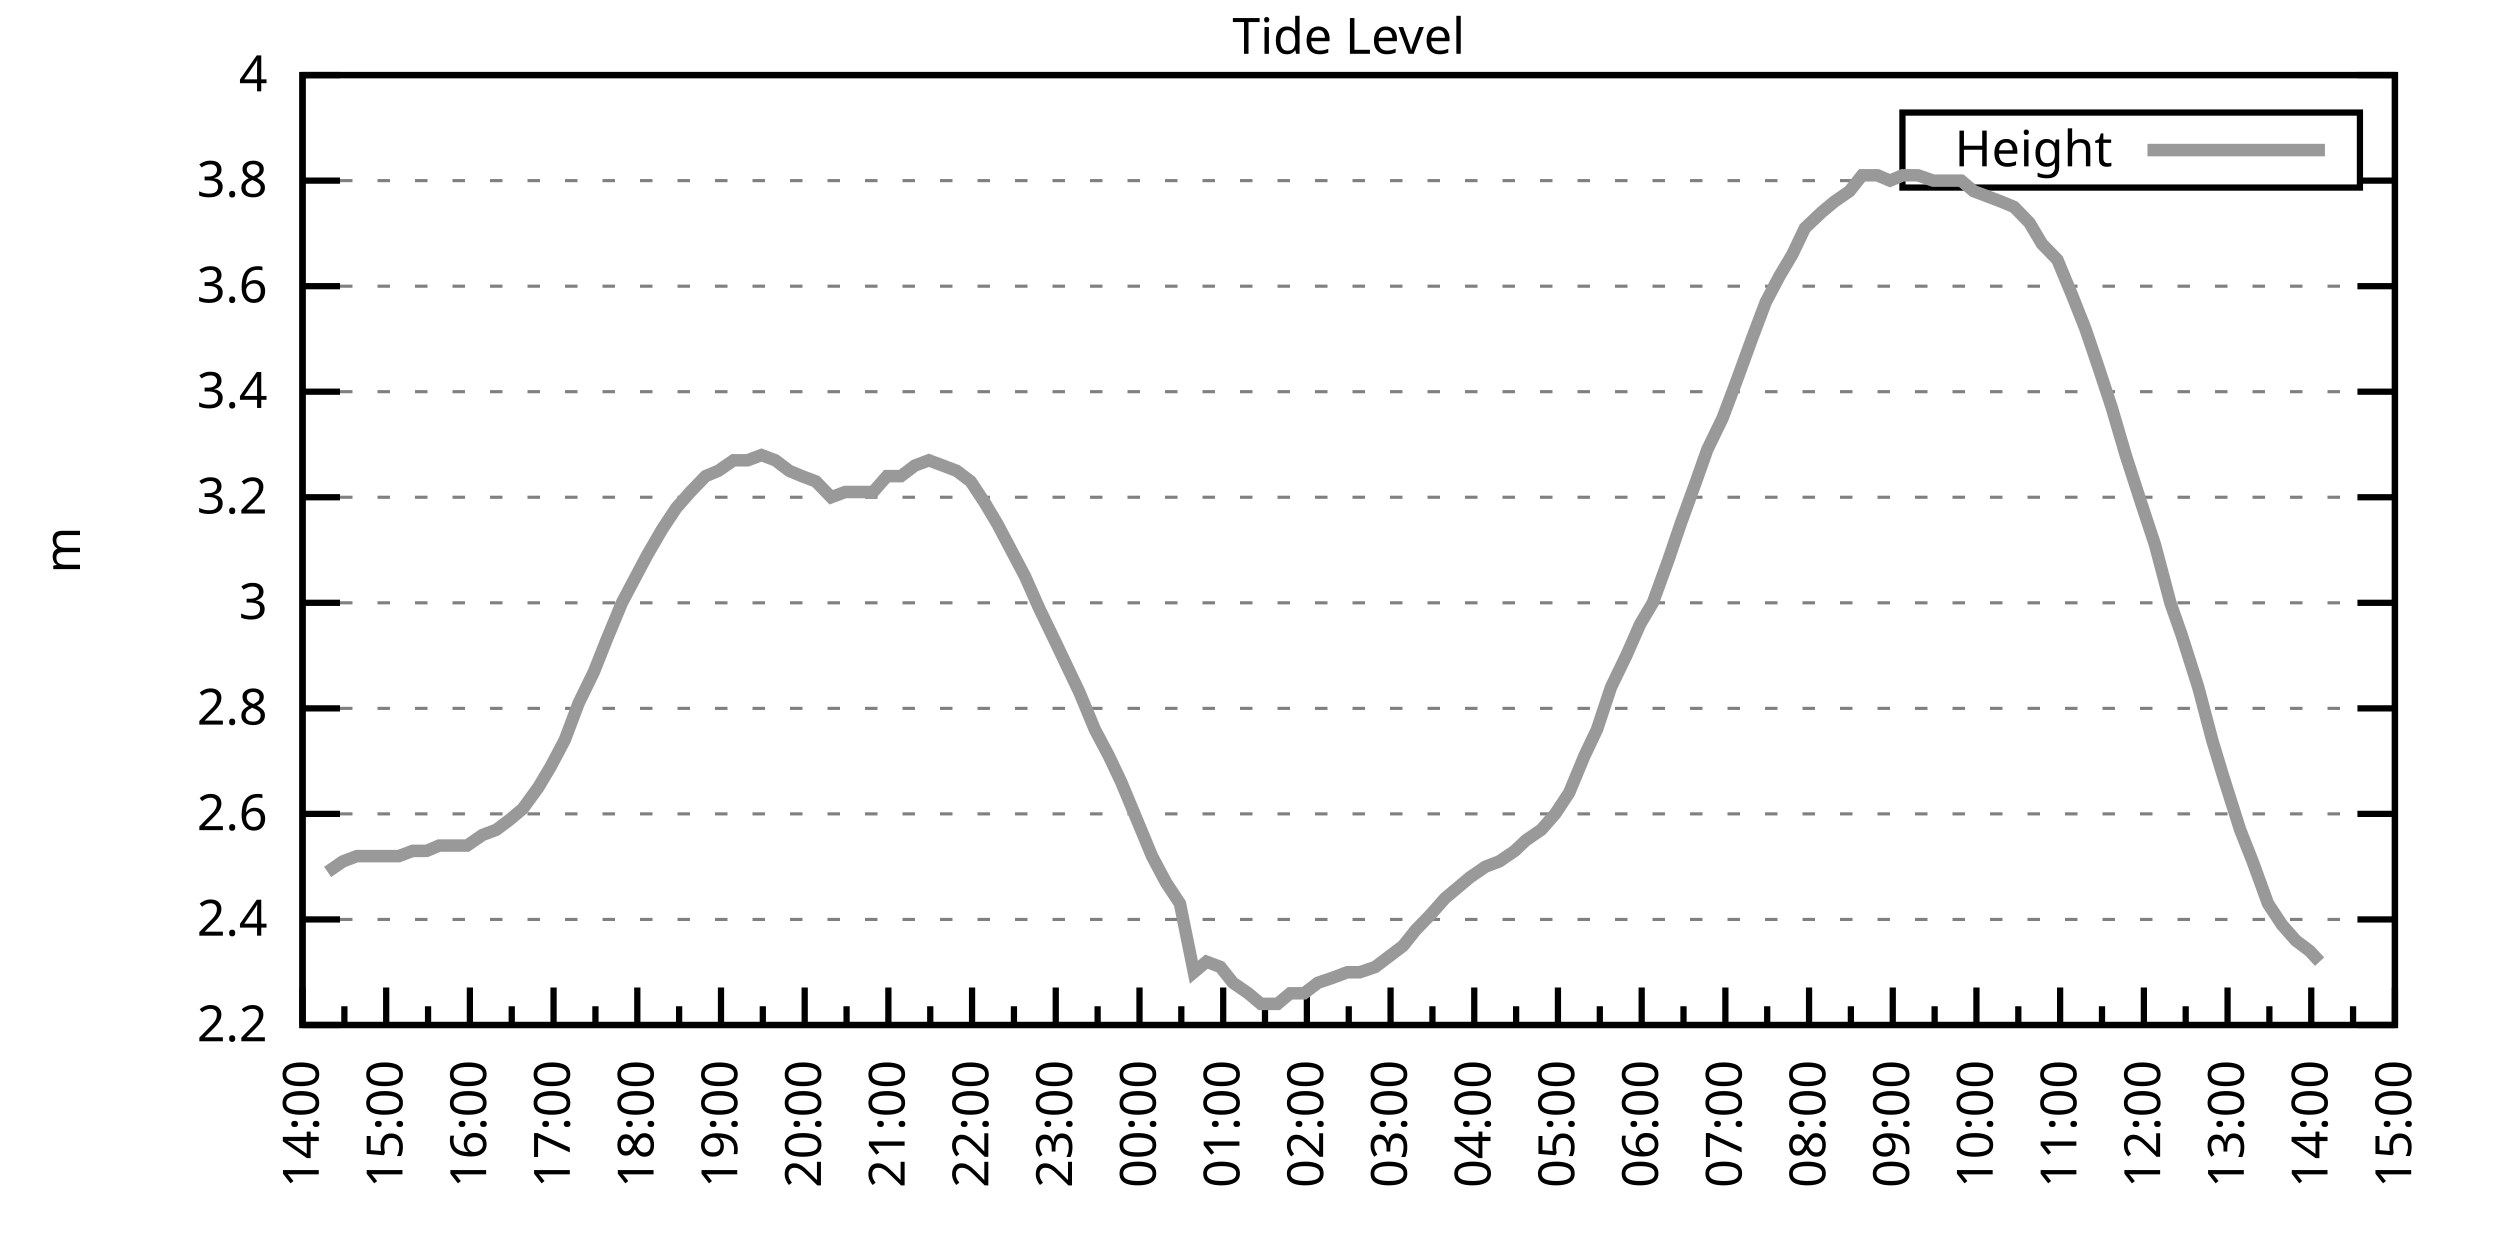
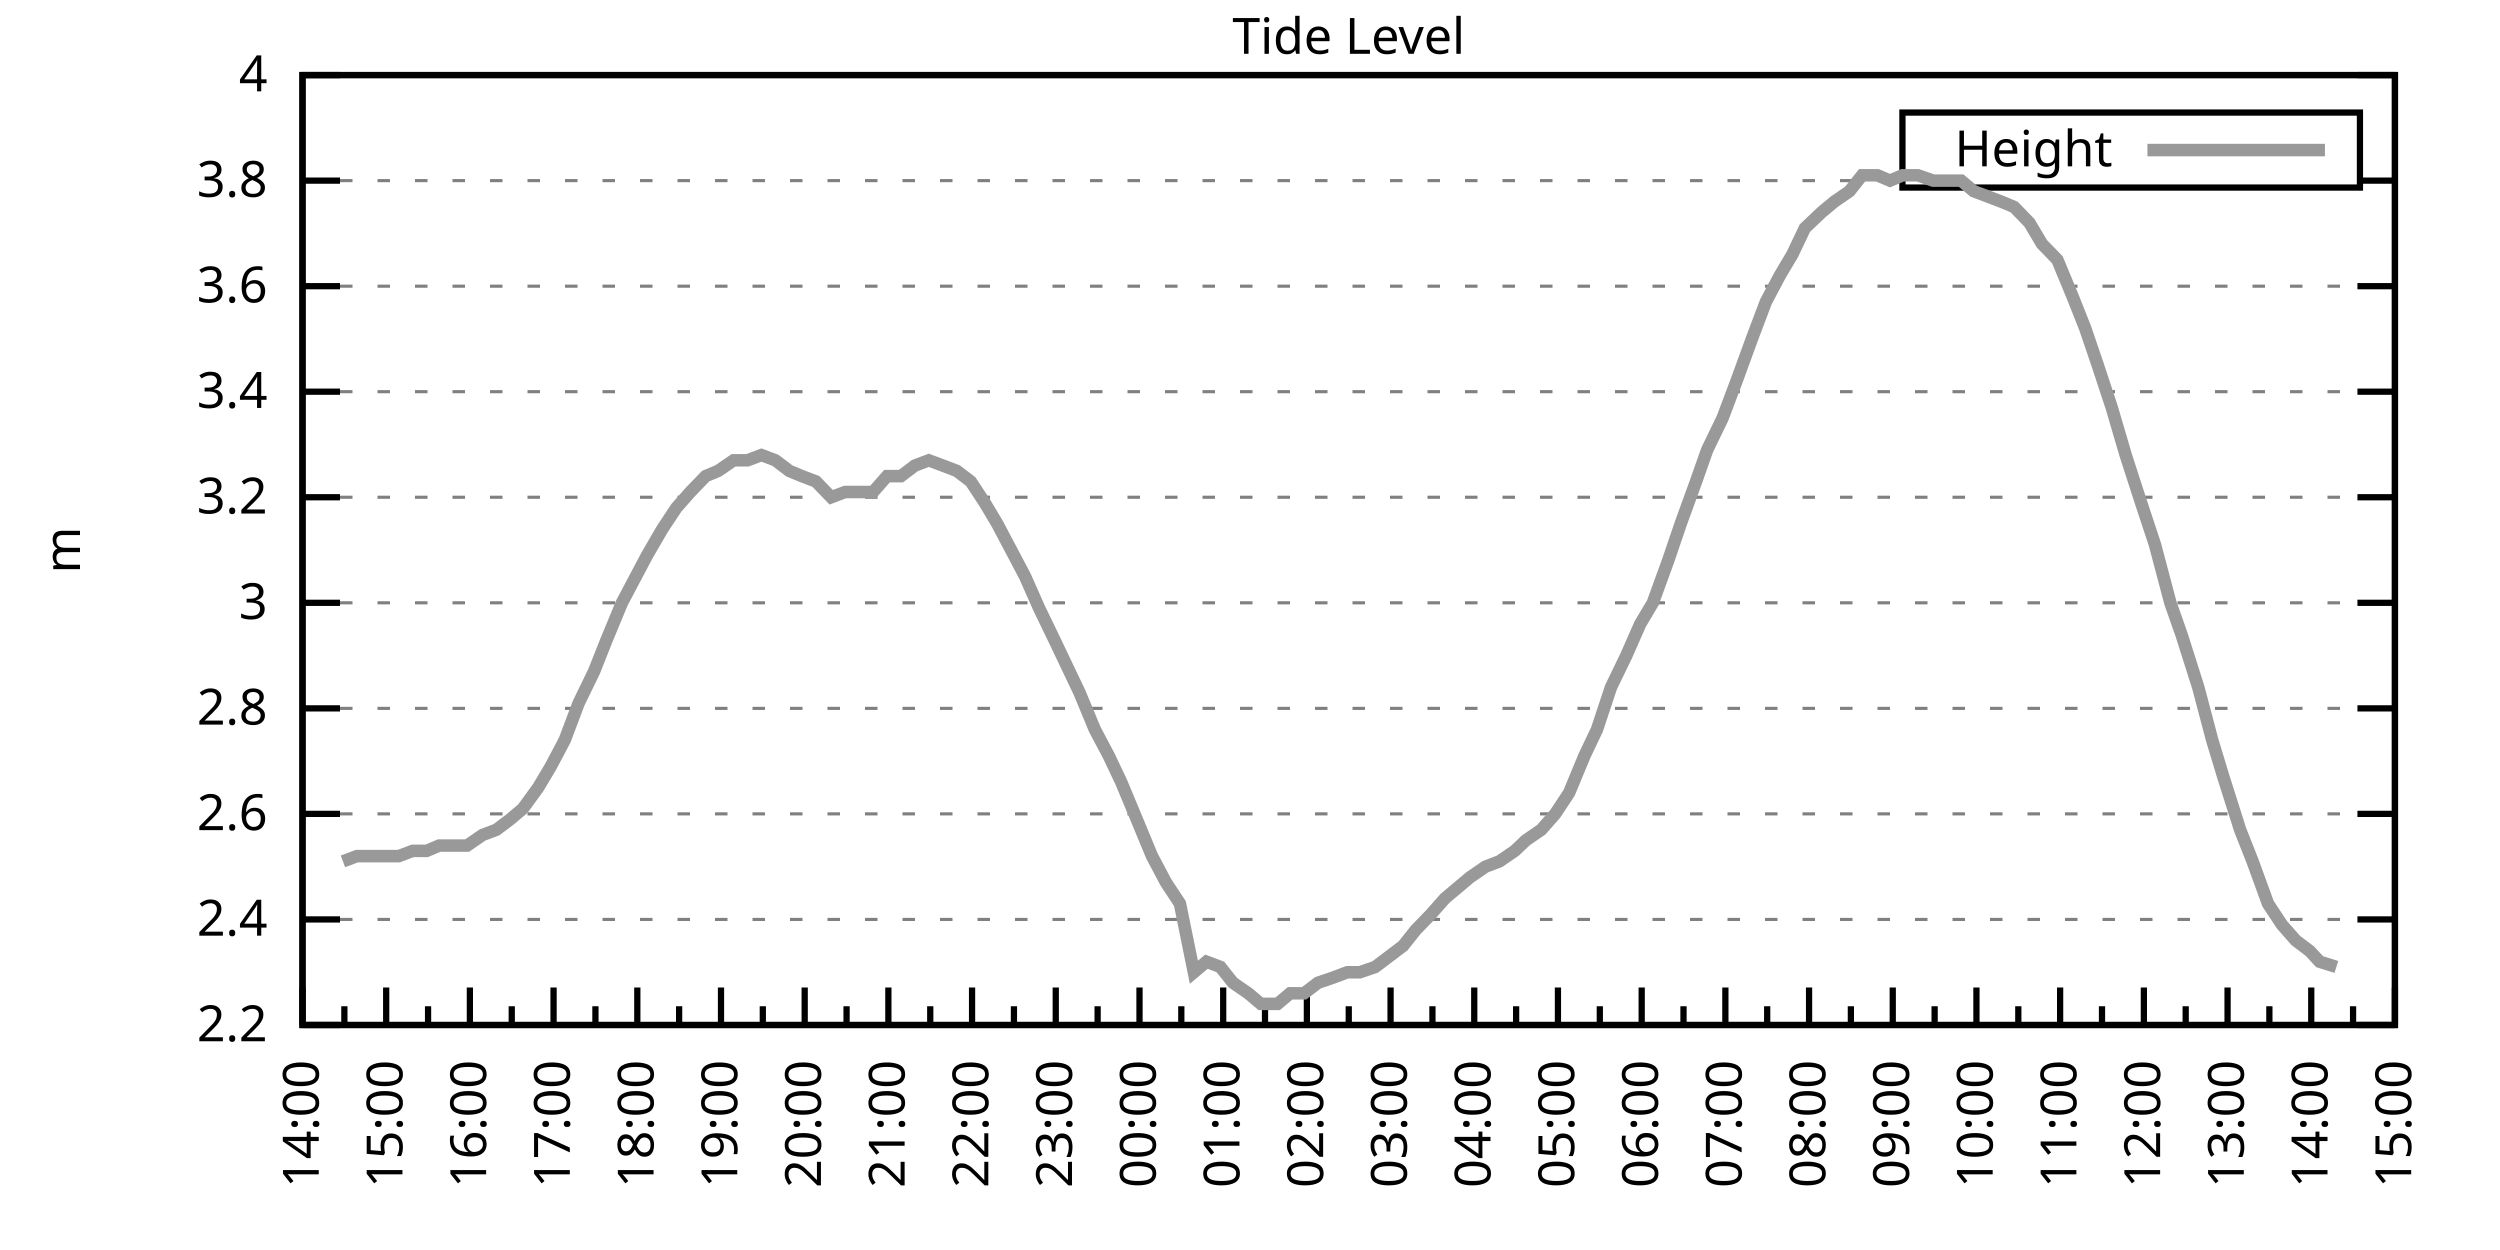
<svg xmlns="http://www.w3.org/2000/svg" xmlns:xlink="http://www.w3.org/1999/xlink" width="400" height="200" viewBox="0 0 400 200">
  <g id="gnuplot_canvas">
    <rect x="0" y="0" width="400" height="200" fill="none" />
    <defs>
      <circle id="gpDot" r="0.5" stroke-width="0.5" stroke="currentColor" />
      <path id="gpPt0" stroke-width="0.333" stroke="currentColor" d="M-1,0 h2 M0,-1 v2" />
      <path id="gpPt1" stroke-width="0.333" stroke="currentColor" d="M-1,-1 L1,1 M1,-1 L-1,1" />
      <path id="gpPt2" stroke-width="0.333" stroke="currentColor" d="M-1,0 L1,0 M0,-1 L0,1 M-1,-1 L1,1 M-1,1 L1,-1" />
      <rect id="gpPt3" stroke-width="0.333" stroke="currentColor" x="-1" y="-1" width="2" height="2" />
      <rect id="gpPt4" stroke-width="0.333" stroke="currentColor" fill="currentColor" x="-1" y="-1" width="2" height="2" />
      <circle id="gpPt5" stroke-width="0.333" stroke="currentColor" cx="0" cy="0" r="1" />
      <use xlink:href="#gpPt5" id="gpPt6" fill="currentColor" stroke="none" />
      <path id="gpPt7" stroke-width="0.333" stroke="currentColor" d="M0,-1.33 L-1.33,0.67 L1.33,0.67 z" />
      <use xlink:href="#gpPt7" id="gpPt8" fill="currentColor" stroke="none" />
      <use xlink:href="#gpPt7" id="gpPt9" stroke="currentColor" transform="rotate(180)" />
      <use xlink:href="#gpPt9" id="gpPt10" fill="currentColor" stroke="none" />
      <use xlink:href="#gpPt3" id="gpPt11" stroke="currentColor" transform="rotate(45)" />
      <use xlink:href="#gpPt11" id="gpPt12" fill="currentColor" stroke="none" />
      <path id="gpPt13" stroke-width="0.333" stroke="currentColor" d="M0,1.330 L1.265,0.411 L0.782,-1.067 L-0.782,-1.076 L-1.265,0.411 z" />
      <use xlink:href="#gpPt13" id="gpPt14" fill="currentColor" stroke="none" />
      <filter id="textbox" filterUnits="objectBoundingBox" x="0" y="0" height="1" width="1">
        <feFlood flood-color="white" flood-opacity="1" result="bgnd" />
        <feComposite in="SourceGraphic" in2="bgnd" operator="atop" />
      </filter>
      <filter id="greybox" filterUnits="objectBoundingBox" x="0" y="0" height="1" width="1">
        <feFlood flood-color="lightgrey" flood-opacity="1" result="grey" />
        <feComposite in="SourceGraphic" in2="grey" operator="atop" />
      </filter>
    </defs>
    <g fill="none" color="white" stroke="currentColor" stroke-width="1.00" stroke-linecap="butt" stroke-linejoin="miter">
</g>
    <g fill="none" color="black" stroke="currentColor" stroke-width="1.00" stroke-linecap="butt" stroke-linejoin="miter">
      <g stroke="none" shape-rendering="crispEdges">
        <polygon fill="rgb(255, 255, 255)" points="48.40,164.00 383.18,164.00 383.18,12.02 48.40,12.02 " />
      </g>
    </g>
    <g fill="none" color="black" stroke="currentColor" stroke-width="1.00" stroke-linecap="butt" stroke-linejoin="miter">
</g>
    <g fill="none" color="black" stroke="black" stroke-width="0.50" stroke-linecap="butt" stroke-linejoin="miter">
</g>
    <g fill="none" color="gray" stroke="currentColor" stroke-width="0.50" stroke-linecap="butt" stroke-linejoin="miter">
      <path stroke="gray" stroke-dasharray="2,4" class="gridline" d="M48.40,164.00 L383.19,164.00  " />
    </g>
    <g fill="none" color="gray" stroke="gray" stroke-width="1.00" stroke-linecap="butt" stroke-linejoin="miter">
</g>
    <g fill="none" color="black" stroke="currentColor" stroke-width="1.00" stroke-linecap="butt" stroke-linejoin="miter">
      <path stroke="black" d="M48.40,164.00 L54.40,164.00 M383.19,164.00 L377.19,164.00  " />
      <g transform="translate(42.80,166.60)" stroke="none" fill="black" font-family="Sans" font-size="8.00" text-anchor="end">
        <text>
          <tspan font-family="Sans"> 2.2</tspan>
        </text>
      </g>
    </g>
    <g fill="none" color="black" stroke="currentColor" stroke-width="1.00" stroke-linecap="butt" stroke-linejoin="miter">
</g>
    <g fill="none" color="black" stroke="black" stroke-width="0.50" stroke-linecap="butt" stroke-linejoin="miter">
</g>
    <g fill="none" color="gray" stroke="currentColor" stroke-width="0.50" stroke-linecap="butt" stroke-linejoin="miter">
      <path stroke="gray" stroke-dasharray="2,4" class="gridline" d="M48.40,147.11 L383.19,147.11  " />
    </g>
    <g fill="none" color="gray" stroke="gray" stroke-width="1.00" stroke-linecap="butt" stroke-linejoin="miter">
</g>
    <g fill="none" color="black" stroke="currentColor" stroke-width="1.00" stroke-linecap="butt" stroke-linejoin="miter">
      <path stroke="black" d="M48.40,147.11 L54.40,147.11 M383.19,147.11 L377.19,147.11  " />
      <g transform="translate(42.80,149.71)" stroke="none" fill="black" font-family="Sans" font-size="8.00" text-anchor="end">
        <text>
          <tspan font-family="Sans"> 2.4</tspan>
        </text>
      </g>
    </g>
    <g fill="none" color="black" stroke="currentColor" stroke-width="1.00" stroke-linecap="butt" stroke-linejoin="miter">
</g>
    <g fill="none" color="black" stroke="black" stroke-width="0.50" stroke-linecap="butt" stroke-linejoin="miter">
</g>
    <g fill="none" color="gray" stroke="currentColor" stroke-width="0.50" stroke-linecap="butt" stroke-linejoin="miter">
      <path stroke="gray" stroke-dasharray="2,4" class="gridline" d="M48.40,130.22 L383.19,130.22  " />
    </g>
    <g fill="none" color="gray" stroke="gray" stroke-width="1.00" stroke-linecap="butt" stroke-linejoin="miter">
</g>
    <g fill="none" color="black" stroke="currentColor" stroke-width="1.00" stroke-linecap="butt" stroke-linejoin="miter">
      <path stroke="black" d="M48.40,130.22 L54.40,130.22 M383.19,130.22 L377.19,130.22  " />
      <g transform="translate(42.80,132.82)" stroke="none" fill="black" font-family="Sans" font-size="8.00" text-anchor="end">
        <text>
          <tspan font-family="Sans"> 2.6</tspan>
        </text>
      </g>
    </g>
    <g fill="none" color="black" stroke="currentColor" stroke-width="1.00" stroke-linecap="butt" stroke-linejoin="miter">
</g>
    <g fill="none" color="black" stroke="black" stroke-width="0.50" stroke-linecap="butt" stroke-linejoin="miter">
</g>
    <g fill="none" color="gray" stroke="currentColor" stroke-width="0.50" stroke-linecap="butt" stroke-linejoin="miter">
      <path stroke="gray" stroke-dasharray="2,4" class="gridline" d="M48.40,113.34 L383.19,113.34  " />
    </g>
    <g fill="none" color="gray" stroke="gray" stroke-width="1.00" stroke-linecap="butt" stroke-linejoin="miter">
</g>
    <g fill="none" color="black" stroke="currentColor" stroke-width="1.00" stroke-linecap="butt" stroke-linejoin="miter">
      <path stroke="black" d="M48.40,113.34 L54.40,113.34 M383.19,113.34 L377.19,113.34  " />
      <g transform="translate(42.80,115.94)" stroke="none" fill="black" font-family="Sans" font-size="8.00" text-anchor="end">
        <text>
          <tspan font-family="Sans"> 2.8</tspan>
        </text>
      </g>
    </g>
    <g fill="none" color="black" stroke="currentColor" stroke-width="1.00" stroke-linecap="butt" stroke-linejoin="miter">
</g>
    <g fill="none" color="black" stroke="black" stroke-width="0.50" stroke-linecap="butt" stroke-linejoin="miter">
</g>
    <g fill="none" color="gray" stroke="currentColor" stroke-width="0.50" stroke-linecap="butt" stroke-linejoin="miter">
      <path stroke="gray" stroke-dasharray="2,4" class="gridline" d="M48.40,96.45 L383.19,96.45  " />
    </g>
    <g fill="none" color="gray" stroke="gray" stroke-width="1.00" stroke-linecap="butt" stroke-linejoin="miter">
</g>
    <g fill="none" color="black" stroke="currentColor" stroke-width="1.00" stroke-linecap="butt" stroke-linejoin="miter">
      <path stroke="black" d="M48.40,96.45 L54.40,96.45 M383.19,96.45 L377.19,96.45  " />
      <g transform="translate(42.80,99.05)" stroke="none" fill="black" font-family="Sans" font-size="8.00" text-anchor="end">
        <text>
          <tspan font-family="Sans"> 3</tspan>
        </text>
      </g>
    </g>
    <g fill="none" color="black" stroke="currentColor" stroke-width="1.00" stroke-linecap="butt" stroke-linejoin="miter">
</g>
    <g fill="none" color="black" stroke="black" stroke-width="0.50" stroke-linecap="butt" stroke-linejoin="miter">
</g>
    <g fill="none" color="gray" stroke="currentColor" stroke-width="0.50" stroke-linecap="butt" stroke-linejoin="miter">
      <path stroke="gray" stroke-dasharray="2,4" class="gridline" d="M48.40,79.56 L383.19,79.56  " />
    </g>
    <g fill="none" color="gray" stroke="gray" stroke-width="1.00" stroke-linecap="butt" stroke-linejoin="miter">
</g>
    <g fill="none" color="black" stroke="currentColor" stroke-width="1.00" stroke-linecap="butt" stroke-linejoin="miter">
      <path stroke="black" d="M48.40,79.56 L54.40,79.56 M383.19,79.56 L377.19,79.56  " />
      <g transform="translate(42.80,82.16)" stroke="none" fill="black" font-family="Sans" font-size="8.00" text-anchor="end">
        <text>
          <tspan font-family="Sans"> 3.2</tspan>
        </text>
      </g>
    </g>
    <g fill="none" color="black" stroke="currentColor" stroke-width="1.00" stroke-linecap="butt" stroke-linejoin="miter">
</g>
    <g fill="none" color="black" stroke="black" stroke-width="0.50" stroke-linecap="butt" stroke-linejoin="miter">
</g>
    <g fill="none" color="gray" stroke="currentColor" stroke-width="0.50" stroke-linecap="butt" stroke-linejoin="miter">
      <path stroke="gray" stroke-dasharray="2,4" class="gridline" d="M48.40,62.67 L383.19,62.67  " />
    </g>
    <g fill="none" color="gray" stroke="gray" stroke-width="1.00" stroke-linecap="butt" stroke-linejoin="miter">
</g>
    <g fill="none" color="black" stroke="currentColor" stroke-width="1.00" stroke-linecap="butt" stroke-linejoin="miter">
      <path stroke="black" d="M48.40,62.67 L54.40,62.67 M383.19,62.67 L377.19,62.67  " />
      <g transform="translate(42.80,65.27)" stroke="none" fill="black" font-family="Sans" font-size="8.00" text-anchor="end">
        <text>
          <tspan font-family="Sans"> 3.4</tspan>
        </text>
      </g>
    </g>
    <g fill="none" color="black" stroke="currentColor" stroke-width="1.00" stroke-linecap="butt" stroke-linejoin="miter">
</g>
    <g fill="none" color="black" stroke="black" stroke-width="0.50" stroke-linecap="butt" stroke-linejoin="miter">
</g>
    <g fill="none" color="gray" stroke="currentColor" stroke-width="0.50" stroke-linecap="butt" stroke-linejoin="miter">
      <path stroke="gray" stroke-dasharray="2,4" class="gridline" d="M48.40,45.79 L383.19,45.79  " />
    </g>
    <g fill="none" color="gray" stroke="gray" stroke-width="1.00" stroke-linecap="butt" stroke-linejoin="miter">
</g>
    <g fill="none" color="black" stroke="currentColor" stroke-width="1.00" stroke-linecap="butt" stroke-linejoin="miter">
      <path stroke="black" d="M48.40,45.79 L54.40,45.79 M383.19,45.79 L377.19,45.79  " />
      <g transform="translate(42.80,48.39)" stroke="none" fill="black" font-family="Sans" font-size="8.00" text-anchor="end">
        <text>
          <tspan font-family="Sans"> 3.6</tspan>
        </text>
      </g>
    </g>
    <g fill="none" color="black" stroke="currentColor" stroke-width="1.00" stroke-linecap="butt" stroke-linejoin="miter">
</g>
    <g fill="none" color="black" stroke="black" stroke-width="0.50" stroke-linecap="butt" stroke-linejoin="miter">
</g>
    <g fill="none" color="gray" stroke="currentColor" stroke-width="0.50" stroke-linecap="butt" stroke-linejoin="miter">
      <path stroke="gray" stroke-dasharray="2,4" class="gridline" d="M48.40,28.90 L304.39,28.90 M377.59,28.90 L383.19,28.90  " />
    </g>
    <g fill="none" color="gray" stroke="gray" stroke-width="1.00" stroke-linecap="butt" stroke-linejoin="miter">
</g>
    <g fill="none" color="black" stroke="currentColor" stroke-width="1.00" stroke-linecap="butt" stroke-linejoin="miter">
      <path stroke="black" d="M48.40,28.90 L54.40,28.90 M383.19,28.90 L377.19,28.90  " />
      <g transform="translate(42.80,31.50)" stroke="none" fill="black" font-family="Sans" font-size="8.00" text-anchor="end">
        <text>
          <tspan font-family="Sans"> 3.8</tspan>
        </text>
      </g>
    </g>
    <g fill="none" color="black" stroke="currentColor" stroke-width="1.00" stroke-linecap="butt" stroke-linejoin="miter">
</g>
    <g fill="none" color="black" stroke="black" stroke-width="0.50" stroke-linecap="butt" stroke-linejoin="miter">
</g>
    <g fill="none" color="gray" stroke="currentColor" stroke-width="0.50" stroke-linecap="butt" stroke-linejoin="miter">
      <path stroke="gray" stroke-dasharray="2,4" class="gridline" d="M48.40,12.01 L383.19,12.01  " />
    </g>
    <g fill="none" color="gray" stroke="gray" stroke-width="1.00" stroke-linecap="butt" stroke-linejoin="miter">
</g>
    <g fill="none" color="black" stroke="currentColor" stroke-width="1.00" stroke-linecap="butt" stroke-linejoin="miter">
      <path stroke="black" d="M48.40,12.01 L54.40,12.01 M383.19,12.01 L377.19,12.01  " />
      <g transform="translate(42.80,14.61)" stroke="none" fill="black" font-family="Sans" font-size="8.00" text-anchor="end">
        <text>
          <tspan font-family="Sans"> 4</tspan>
        </text>
      </g>
    </g>
    <g fill="none" color="black" stroke="currentColor" stroke-width="1.00" stroke-linecap="butt" stroke-linejoin="miter">
      <path stroke="black" d="M48.40,164.00 L48.40,158.00  " />
      <g transform="translate(51.00,169.60) rotate(270)" stroke="none" fill="black" font-family="Sans" font-size="8.00" text-anchor="end">
        <text>
          <tspan font-family="Sans">14:00</tspan>
        </text>
      </g>
    </g>
    <g fill="none" color="black" stroke="currentColor" stroke-width="1.00" stroke-linecap="butt" stroke-linejoin="miter">
      <path stroke="black" d="M55.10,164.00 L55.10,161.00 M61.79,164.00 L61.79,158.00  " />
      <g transform="translate(64.39,169.60) rotate(270)" stroke="none" fill="black" font-family="Sans" font-size="8.00" text-anchor="end">
        <text>
          <tspan font-family="Sans">15:00</tspan>
        </text>
      </g>
    </g>
    <g fill="none" color="black" stroke="currentColor" stroke-width="1.00" stroke-linecap="butt" stroke-linejoin="miter">
      <path stroke="black" d="M68.49,164.00 L68.49,161.00 M75.18,164.00 L75.18,158.00  " />
      <g transform="translate(77.78,169.60) rotate(270)" stroke="none" fill="black" font-family="Sans" font-size="8.00" text-anchor="end">
        <text>
          <tspan font-family="Sans">16:00</tspan>
        </text>
      </g>
    </g>
    <g fill="none" color="black" stroke="currentColor" stroke-width="1.00" stroke-linecap="butt" stroke-linejoin="miter">
      <path stroke="black" d="M81.88,164.00 L81.88,161.00 M88.57,164.00 L88.57,158.00  " />
      <g transform="translate(91.17,169.60) rotate(270)" stroke="none" fill="black" font-family="Sans" font-size="8.00" text-anchor="end">
        <text>
          <tspan font-family="Sans">17:00</tspan>
        </text>
      </g>
    </g>
    <g fill="none" color="black" stroke="currentColor" stroke-width="1.00" stroke-linecap="butt" stroke-linejoin="miter">
      <path stroke="black" d="M95.27,164.00 L95.27,161.00 M101.97,164.00 L101.97,158.00  " />
      <g transform="translate(104.57,169.60) rotate(270)" stroke="none" fill="black" font-family="Sans" font-size="8.00" text-anchor="end">
        <text>
          <tspan font-family="Sans">18:00</tspan>
        </text>
      </g>
    </g>
    <g fill="none" color="black" stroke="currentColor" stroke-width="1.00" stroke-linecap="butt" stroke-linejoin="miter">
      <path stroke="black" d="M108.66,164.00 L108.66,161.00 M115.36,164.00 L115.36,158.00  " />
      <g transform="translate(117.96,169.60) rotate(270)" stroke="none" fill="black" font-family="Sans" font-size="8.00" text-anchor="end">
        <text>
          <tspan font-family="Sans">19:00</tspan>
        </text>
      </g>
    </g>
    <g fill="none" color="black" stroke="currentColor" stroke-width="1.00" stroke-linecap="butt" stroke-linejoin="miter">
      <path stroke="black" d="M122.05,164.00 L122.05,161.00 M128.75,164.00 L128.75,158.00  " />
      <g transform="translate(131.35,169.60) rotate(270)" stroke="none" fill="black" font-family="Sans" font-size="8.00" text-anchor="end">
        <text>
          <tspan font-family="Sans">20:00</tspan>
        </text>
      </g>
    </g>
    <g fill="none" color="black" stroke="currentColor" stroke-width="1.00" stroke-linecap="butt" stroke-linejoin="miter">
      <path stroke="black" d="M135.45,164.00 L135.45,161.00 M142.14,164.00 L142.14,158.00  " />
      <g transform="translate(144.74,169.60) rotate(270)" stroke="none" fill="black" font-family="Sans" font-size="8.00" text-anchor="end">
        <text>
          <tspan font-family="Sans">21:00</tspan>
        </text>
      </g>
    </g>
    <g fill="none" color="black" stroke="currentColor" stroke-width="1.00" stroke-linecap="butt" stroke-linejoin="miter">
      <path stroke="black" d="M148.84,164.00 L148.84,161.00 M155.53,164.00 L155.53,158.00  " />
      <g transform="translate(158.13,169.60) rotate(270)" stroke="none" fill="black" font-family="Sans" font-size="8.00" text-anchor="end">
        <text>
          <tspan font-family="Sans">22:00</tspan>
        </text>
      </g>
    </g>
    <g fill="none" color="black" stroke="currentColor" stroke-width="1.00" stroke-linecap="butt" stroke-linejoin="miter">
      <path stroke="black" d="M162.23,164.00 L162.23,161.00 M168.92,164.00 L168.92,158.00  " />
      <g transform="translate(171.52,169.60) rotate(270)" stroke="none" fill="black" font-family="Sans" font-size="8.00" text-anchor="end">
        <text>
          <tspan font-family="Sans">23:00</tspan>
        </text>
      </g>
    </g>
    <g fill="none" color="black" stroke="currentColor" stroke-width="1.00" stroke-linecap="butt" stroke-linejoin="miter">
      <path stroke="black" d="M175.62,164.00 L175.62,161.00 M182.32,164.00 L182.32,158.00  " />
      <g transform="translate(184.92,169.60) rotate(270)" stroke="none" fill="black" font-family="Sans" font-size="8.00" text-anchor="end">
        <text>
          <tspan font-family="Sans">00:00</tspan>
        </text>
      </g>
    </g>
    <g fill="none" color="black" stroke="currentColor" stroke-width="1.00" stroke-linecap="butt" stroke-linejoin="miter">
      <path stroke="black" d="M189.01,164.00 L189.01,161.00 M195.71,164.00 L195.71,158.00  " />
      <g transform="translate(198.31,169.60) rotate(270)" stroke="none" fill="black" font-family="Sans" font-size="8.00" text-anchor="end">
        <text>
          <tspan font-family="Sans">01:00</tspan>
        </text>
      </g>
    </g>
    <g fill="none" color="black" stroke="currentColor" stroke-width="1.00" stroke-linecap="butt" stroke-linejoin="miter">
      <path stroke="black" d="M202.40,164.00 L202.40,161.00 M209.10,164.00 L209.10,158.00  " />
      <g transform="translate(211.70,169.60) rotate(270)" stroke="none" fill="black" font-family="Sans" font-size="8.00" text-anchor="end">
        <text>
          <tspan font-family="Sans">02:00</tspan>
        </text>
      </g>
    </g>
    <g fill="none" color="black" stroke="currentColor" stroke-width="1.00" stroke-linecap="butt" stroke-linejoin="miter">
      <path stroke="black" d="M215.80,164.00 L215.80,161.00 M222.49,164.00 L222.49,158.00  " />
      <g transform="translate(225.09,169.60) rotate(270)" stroke="none" fill="black" font-family="Sans" font-size="8.00" text-anchor="end">
        <text>
          <tspan font-family="Sans">03:00</tspan>
        </text>
      </g>
    </g>
    <g fill="none" color="black" stroke="currentColor" stroke-width="1.00" stroke-linecap="butt" stroke-linejoin="miter">
      <path stroke="black" d="M229.19,164.00 L229.19,161.00 M235.88,164.00 L235.88,158.00  " />
      <g transform="translate(238.48,169.60) rotate(270)" stroke="none" fill="black" font-family="Sans" font-size="8.00" text-anchor="end">
        <text>
          <tspan font-family="Sans">04:00</tspan>
        </text>
      </g>
    </g>
    <g fill="none" color="black" stroke="currentColor" stroke-width="1.00" stroke-linecap="butt" stroke-linejoin="miter">
      <path stroke="black" d="M242.58,164.00 L242.58,161.00 M249.27,164.00 L249.27,158.00  " />
      <g transform="translate(251.87,169.60) rotate(270)" stroke="none" fill="black" font-family="Sans" font-size="8.00" text-anchor="end">
        <text>
          <tspan font-family="Sans">05:00</tspan>
        </text>
      </g>
    </g>
    <g fill="none" color="black" stroke="currentColor" stroke-width="1.00" stroke-linecap="butt" stroke-linejoin="miter">
      <path stroke="black" d="M255.97,164.00 L255.97,161.00 M262.67,164.00 L262.67,158.00  " />
      <g transform="translate(265.27,169.60) rotate(270)" stroke="none" fill="black" font-family="Sans" font-size="8.00" text-anchor="end">
        <text>
          <tspan font-family="Sans">06:00</tspan>
        </text>
      </g>
    </g>
    <g fill="none" color="black" stroke="currentColor" stroke-width="1.00" stroke-linecap="butt" stroke-linejoin="miter">
      <path stroke="black" d="M269.36,164.00 L269.36,161.00 M276.06,164.00 L276.06,158.00  " />
      <g transform="translate(278.66,169.60) rotate(270)" stroke="none" fill="black" font-family="Sans" font-size="8.00" text-anchor="end">
        <text>
          <tspan font-family="Sans">07:00</tspan>
        </text>
      </g>
    </g>
    <g fill="none" color="black" stroke="currentColor" stroke-width="1.00" stroke-linecap="butt" stroke-linejoin="miter">
      <path stroke="black" d="M282.75,164.00 L282.75,161.00 M289.45,164.00 L289.45,158.00  " />
      <g transform="translate(292.05,169.60) rotate(270)" stroke="none" fill="black" font-family="Sans" font-size="8.00" text-anchor="end">
        <text>
          <tspan font-family="Sans">08:00</tspan>
        </text>
      </g>
    </g>
    <g fill="none" color="black" stroke="currentColor" stroke-width="1.00" stroke-linecap="butt" stroke-linejoin="miter">
      <path stroke="black" d="M296.14,164.00 L296.14,161.00 M302.84,164.00 L302.84,158.00  " />
      <g transform="translate(305.44,169.60) rotate(270)" stroke="none" fill="black" font-family="Sans" font-size="8.00" text-anchor="end">
        <text>
          <tspan font-family="Sans">09:00</tspan>
        </text>
      </g>
    </g>
    <g fill="none" color="black" stroke="currentColor" stroke-width="1.00" stroke-linecap="butt" stroke-linejoin="miter">
      <path stroke="black" d="M309.54,164.00 L309.54,161.00 M316.23,164.00 L316.23,158.00  " />
      <g transform="translate(318.83,169.60) rotate(270)" stroke="none" fill="black" font-family="Sans" font-size="8.00" text-anchor="end">
        <text>
          <tspan font-family="Sans">10:00</tspan>
        </text>
      </g>
    </g>
    <g fill="none" color="black" stroke="currentColor" stroke-width="1.00" stroke-linecap="butt" stroke-linejoin="miter">
      <path stroke="black" d="M322.93,164.00 L322.93,161.00 M329.62,164.00 L329.62,158.00  " />
      <g transform="translate(332.22,169.60) rotate(270)" stroke="none" fill="black" font-family="Sans" font-size="8.00" text-anchor="end">
        <text>
          <tspan font-family="Sans">11:00</tspan>
        </text>
      </g>
    </g>
    <g fill="none" color="black" stroke="currentColor" stroke-width="1.00" stroke-linecap="butt" stroke-linejoin="miter">
      <path stroke="black" d="M336.32,164.00 L336.32,161.00 M343.02,164.00 L343.02,158.00  " />
      <g transform="translate(345.62,169.60) rotate(270)" stroke="none" fill="black" font-family="Sans" font-size="8.00" text-anchor="end">
        <text>
          <tspan font-family="Sans">12:00</tspan>
        </text>
      </g>
    </g>
    <g fill="none" color="black" stroke="currentColor" stroke-width="1.00" stroke-linecap="butt" stroke-linejoin="miter">
      <path stroke="black" d="M349.71,164.00 L349.71,161.00 M356.41,164.00 L356.41,158.00  " />
      <g transform="translate(359.01,169.60) rotate(270)" stroke="none" fill="black" font-family="Sans" font-size="8.00" text-anchor="end">
        <text>
          <tspan font-family="Sans">13:00</tspan>
        </text>
      </g>
    </g>
    <g fill="none" color="black" stroke="currentColor" stroke-width="1.00" stroke-linecap="butt" stroke-linejoin="miter">
      <path stroke="black" d="M363.10,164.00 L363.10,161.00 M369.80,164.00 L369.80,158.00  " />
      <g transform="translate(372.40,169.60) rotate(270)" stroke="none" fill="black" font-family="Sans" font-size="8.00" text-anchor="end">
        <text>
          <tspan font-family="Sans">14:00</tspan>
        </text>
      </g>
    </g>
    <g fill="none" color="black" stroke="currentColor" stroke-width="1.00" stroke-linecap="butt" stroke-linejoin="miter">
      <path stroke="black" d="M376.49,164.00 L376.49,161.00 M383.19,164.00 L383.19,158.00  " />
      <g transform="translate(385.79,169.60) rotate(270)" stroke="none" fill="black" font-family="Sans" font-size="8.00" text-anchor="end">
        <text>
          <tspan font-family="Sans">15:00</tspan>
        </text>
      </g>
    </g>
    <g fill="none" color="black" stroke="currentColor" stroke-width="1.00" stroke-linecap="butt" stroke-linejoin="miter">
</g>
    <g fill="none" color="black" stroke="currentColor" stroke-width="1.00" stroke-linecap="butt" stroke-linejoin="miter">
      <path stroke="black" d="M48.40,12.01 L48.40,164.00 L383.19,164.00 L383.19,12.01 L48.40,12.01 Z  " />
    </g>
    <g fill="none" color="black" stroke="currentColor" stroke-width="1.00" stroke-linecap="butt" stroke-linejoin="miter">
      <g transform="translate(12.80,88.01) rotate(270)" stroke="none" fill="black" font-family="Sans" font-size="8.00" text-anchor="middle">
        <text>
          <tspan font-family="Sans">m</tspan>
        </text>
      </g>
    </g>
    <g fill="none" color="black" stroke="currentColor" stroke-width="1.00" stroke-linecap="butt" stroke-linejoin="miter">
</g>
    <g fill="none" color="black" stroke="currentColor" stroke-width="1.00" stroke-linecap="butt" stroke-linejoin="miter">
      <path stroke="black" d="M304.39,30.01 L304.39,18.01 L377.59,18.01 L377.59,30.01 L304.39,30.01 Z  " />
    </g>
    <g id="Tide_level_plot_1">
      <g fill="none" color="white" stroke="black" stroke-width="2.00" stroke-linecap="butt" stroke-linejoin="miter">
</g>
      <g fill="none" color="black" stroke="currentColor" stroke-width="2.00" stroke-linecap="butt" stroke-linejoin="miter">
        <g transform="translate(337.99,26.61)" stroke="none" fill="black" font-family="Sans" font-size="8.00" text-anchor="end">
          <text>
            <tspan font-family="Sans">Height</tspan>
          </text>
        </g>
      </g>
      <g fill="none" color="black" stroke="currentColor" stroke-width="2.00" stroke-linecap="butt" stroke-linejoin="miter">
-         <path stroke="rgb(153, 153, 153)" d="M343.59,24.01 L371.99,24.01 M52.42,139.51 L54.87,137.82 L57.10,136.98 L59.11,136.98 L61.57,136.98 L63.80,136.98   L66.03,136.14 L68.26,136.14 L70.27,135.29 L72.50,135.29 L74.74,135.29 L77.19,133.60 L79.42,132.76 L81.66,131.07   L83.66,129.38 L86.12,126.00 L88.13,122.62 L90.36,118.40 L92.59,112.49 L95.05,107.43 L97.06,102.36 L99.51,96.45   L101.74,92.23 L103.53,88.85 L105.98,84.63 L108.22,81.25 L110.45,78.72 L112.90,76.18 L114.91,75.34 L117.37,73.65   L119.60,73.65 L121.83,72.81 L124.06,73.65 L126.29,75.34 L128.30,76.18 L130.54,77.03 L132.99,79.56 L135.22,78.72   L137.45,78.72 L139.69,78.72 L141.92,76.18 L144.15,76.18 L146.38,74.49 L148.61,73.65 L150.85,74.49 L153.08,75.34   L155.31,77.03 L157.54,80.41 L159.55,83.78 L161.78,88.00 L164.01,92.23 L166.25,97.29 L168.70,102.36 L170.71,106.58   L172.72,110.80 L175.17,116.71 L177.41,120.94 L179.41,125.16 L181.87,131.07 L184.32,136.98 L186.56,141.20 L188.79,144.58   L191.02,155.56 L193.03,153.87 L195.26,154.71 L197.27,157.24 L199.73,158.93 L201.73,160.62 L204.41,160.62 L206.42,158.93   L208.65,158.93 L210.88,157.24 L213.34,156.40 L215.57,155.56 L217.58,155.56 L220.04,154.71 L222.27,153.02 L224.50,151.33   L226.51,148.80 L228.96,146.27 L231.20,143.73 L233.20,142.05 L235.21,140.36 L237.67,138.67 L239.90,137.82 L242.36,136.14   L244.14,134.45 L246.60,132.76 L248.83,130.22 L251.06,126.85 L253.51,120.94 L255.52,116.71 L257.76,109.96 L260.21,104.89   L262.44,99.83 L264.45,96.45 L266.91,89.69 L268.92,83.78 L271.37,77.03 L273.16,71.96 L275.61,66.90 L277.84,60.98   L280.30,54.23 L282.53,48.32 L284.76,44.10 L286.77,40.72 L288.78,36.50 L291.46,33.96 L293.47,32.28 L295.92,30.59   L297.93,28.05 L300.39,28.05 L302.39,28.90 L304.40,28.05 L306.86,28.05 L309.31,28.90 L311.32,28.90 L313.78,28.90   L315.79,30.59 L318.02,31.43 L320.25,32.28 L322.26,33.12 L324.71,35.65 L326.72,39.03 L329.18,41.56 L331.63,47.47   L333.64,52.54 L335.65,58.45 L337.88,65.21 L340.11,72.81 L342.57,80.41 L344.80,87.16 L347.26,96.45 L349.04,101.52   L351.72,109.96 L353.95,118.40 L355.74,124.31 L358.42,132.76 L360.42,137.82 L362.88,144.58 L365.11,147.96 L367.34,150.49   L369.58,152.18 L371.14,153.87  " />
+         <path stroke="rgb(153, 153, 153)" d="M343.59,24.01 L371.99,24.01 M54.87,137.82 L57.10,136.98 L59.11,136.98 L61.57,136.98 L63.80,136.98 L66.03,136.14   L68.26,136.14 L70.27,135.29 L72.50,135.29 L74.74,135.29 L77.19,133.60 L79.42,132.76 L81.66,131.07 L83.66,129.38   L86.12,126.00 L88.13,122.62 L90.36,118.40 L92.59,112.49 L95.05,107.43 L97.06,102.36 L99.51,96.45 L101.74,92.23   L103.53,88.85 L105.98,84.63 L108.22,81.25 L110.45,78.72 L112.90,76.18 L114.91,75.34 L117.37,73.65 L119.60,73.65   L121.83,72.81 L124.06,73.65 L126.29,75.34 L128.30,76.18 L130.54,77.03 L132.99,79.56 L135.22,78.72 L137.45,78.72   L139.69,78.72 L141.92,76.18 L144.15,76.18 L146.38,74.49 L148.61,73.65 L150.85,74.49 L153.08,75.34 L155.31,77.03   L157.54,80.41 L159.55,83.78 L161.78,88.00 L164.01,92.23 L166.25,97.29 L168.70,102.36 L170.71,106.58 L172.72,110.80   L175.17,116.71 L177.41,120.94 L179.41,125.16 L181.87,131.07 L184.32,136.98 L186.56,141.20 L188.79,144.58 L191.02,155.56   L193.03,153.87 L195.26,154.71 L197.27,157.24 L199.73,158.93 L201.73,160.62 L204.41,160.62 L206.42,158.93 L208.65,158.93   L210.88,157.24 L213.34,156.40 L215.57,155.56 L217.58,155.56 L220.04,154.71 L222.27,153.02 L224.50,151.33 L226.51,148.80   L228.96,146.27 L231.20,143.73 L233.20,142.05 L235.21,140.36 L237.67,138.67 L239.90,137.82 L242.36,136.14 L244.14,134.45   L246.60,132.76 L248.83,130.22 L251.06,126.85 L253.51,120.94 L255.52,116.71 L257.76,109.96 L260.21,104.89 L262.44,99.83   L264.45,96.45 L266.91,89.69 L268.92,83.78 L271.37,77.03 L273.16,71.96 L275.61,66.90 L277.84,60.98 L280.30,54.23   L282.53,48.32 L284.76,44.10 L286.77,40.72 L288.78,36.50 L291.46,33.96 L293.47,32.28 L295.92,30.59 L297.93,28.05   L300.39,28.05 L302.39,28.90 L304.40,28.05 L306.86,28.05 L309.31,28.90 L311.32,28.90 L313.78,28.90 L315.79,30.59   L318.02,31.43 L320.25,32.28 L322.26,33.12 L324.71,35.65 L326.72,39.03 L329.18,41.56 L331.63,47.47 L333.64,52.54   L335.65,58.45 L337.88,65.21 L340.11,72.81 L342.57,80.41 L344.80,87.16 L347.26,96.45 L349.04,101.52 L351.72,109.96   L353.95,118.40 L355.74,124.31 L358.42,132.76 L360.42,137.82 L362.88,144.58 L365.11,147.96 L367.34,150.49 L369.58,152.18   L371.14,153.87 L373.82,154.71  " />
      </g>
    </g>
    <g fill="none" color="black" stroke="currentColor" stroke-width="2.00" stroke-linecap="butt" stroke-linejoin="miter">
</g>
    <g fill="none" color="black" stroke="black" stroke-width="1.00" stroke-linecap="butt" stroke-linejoin="miter">
</g>
    <g fill="none" color="black" stroke="currentColor" stroke-width="1.00" stroke-linecap="butt" stroke-linejoin="miter">
      <path stroke="black" d="M48.40,12.01 L48.40,164.00 L383.19,164.00 L383.19,12.01 L48.40,12.01 Z  " />
    </g>
    <g fill="none" color="black" stroke="currentColor" stroke-width="1.00" stroke-linecap="butt" stroke-linejoin="miter">
      <g transform="translate(215.79,8.61)" stroke="none" fill="black" font-family="Sans" font-size="8.00" text-anchor="middle">
        <text>
          <tspan font-family="Sans">Tide Level</tspan>
        </text>
      </g>
    </g>
    <g fill="none" color="black" stroke="currentColor" stroke-width="1.00" stroke-linecap="butt" stroke-linejoin="miter">
</g>
  </g>
</svg>
